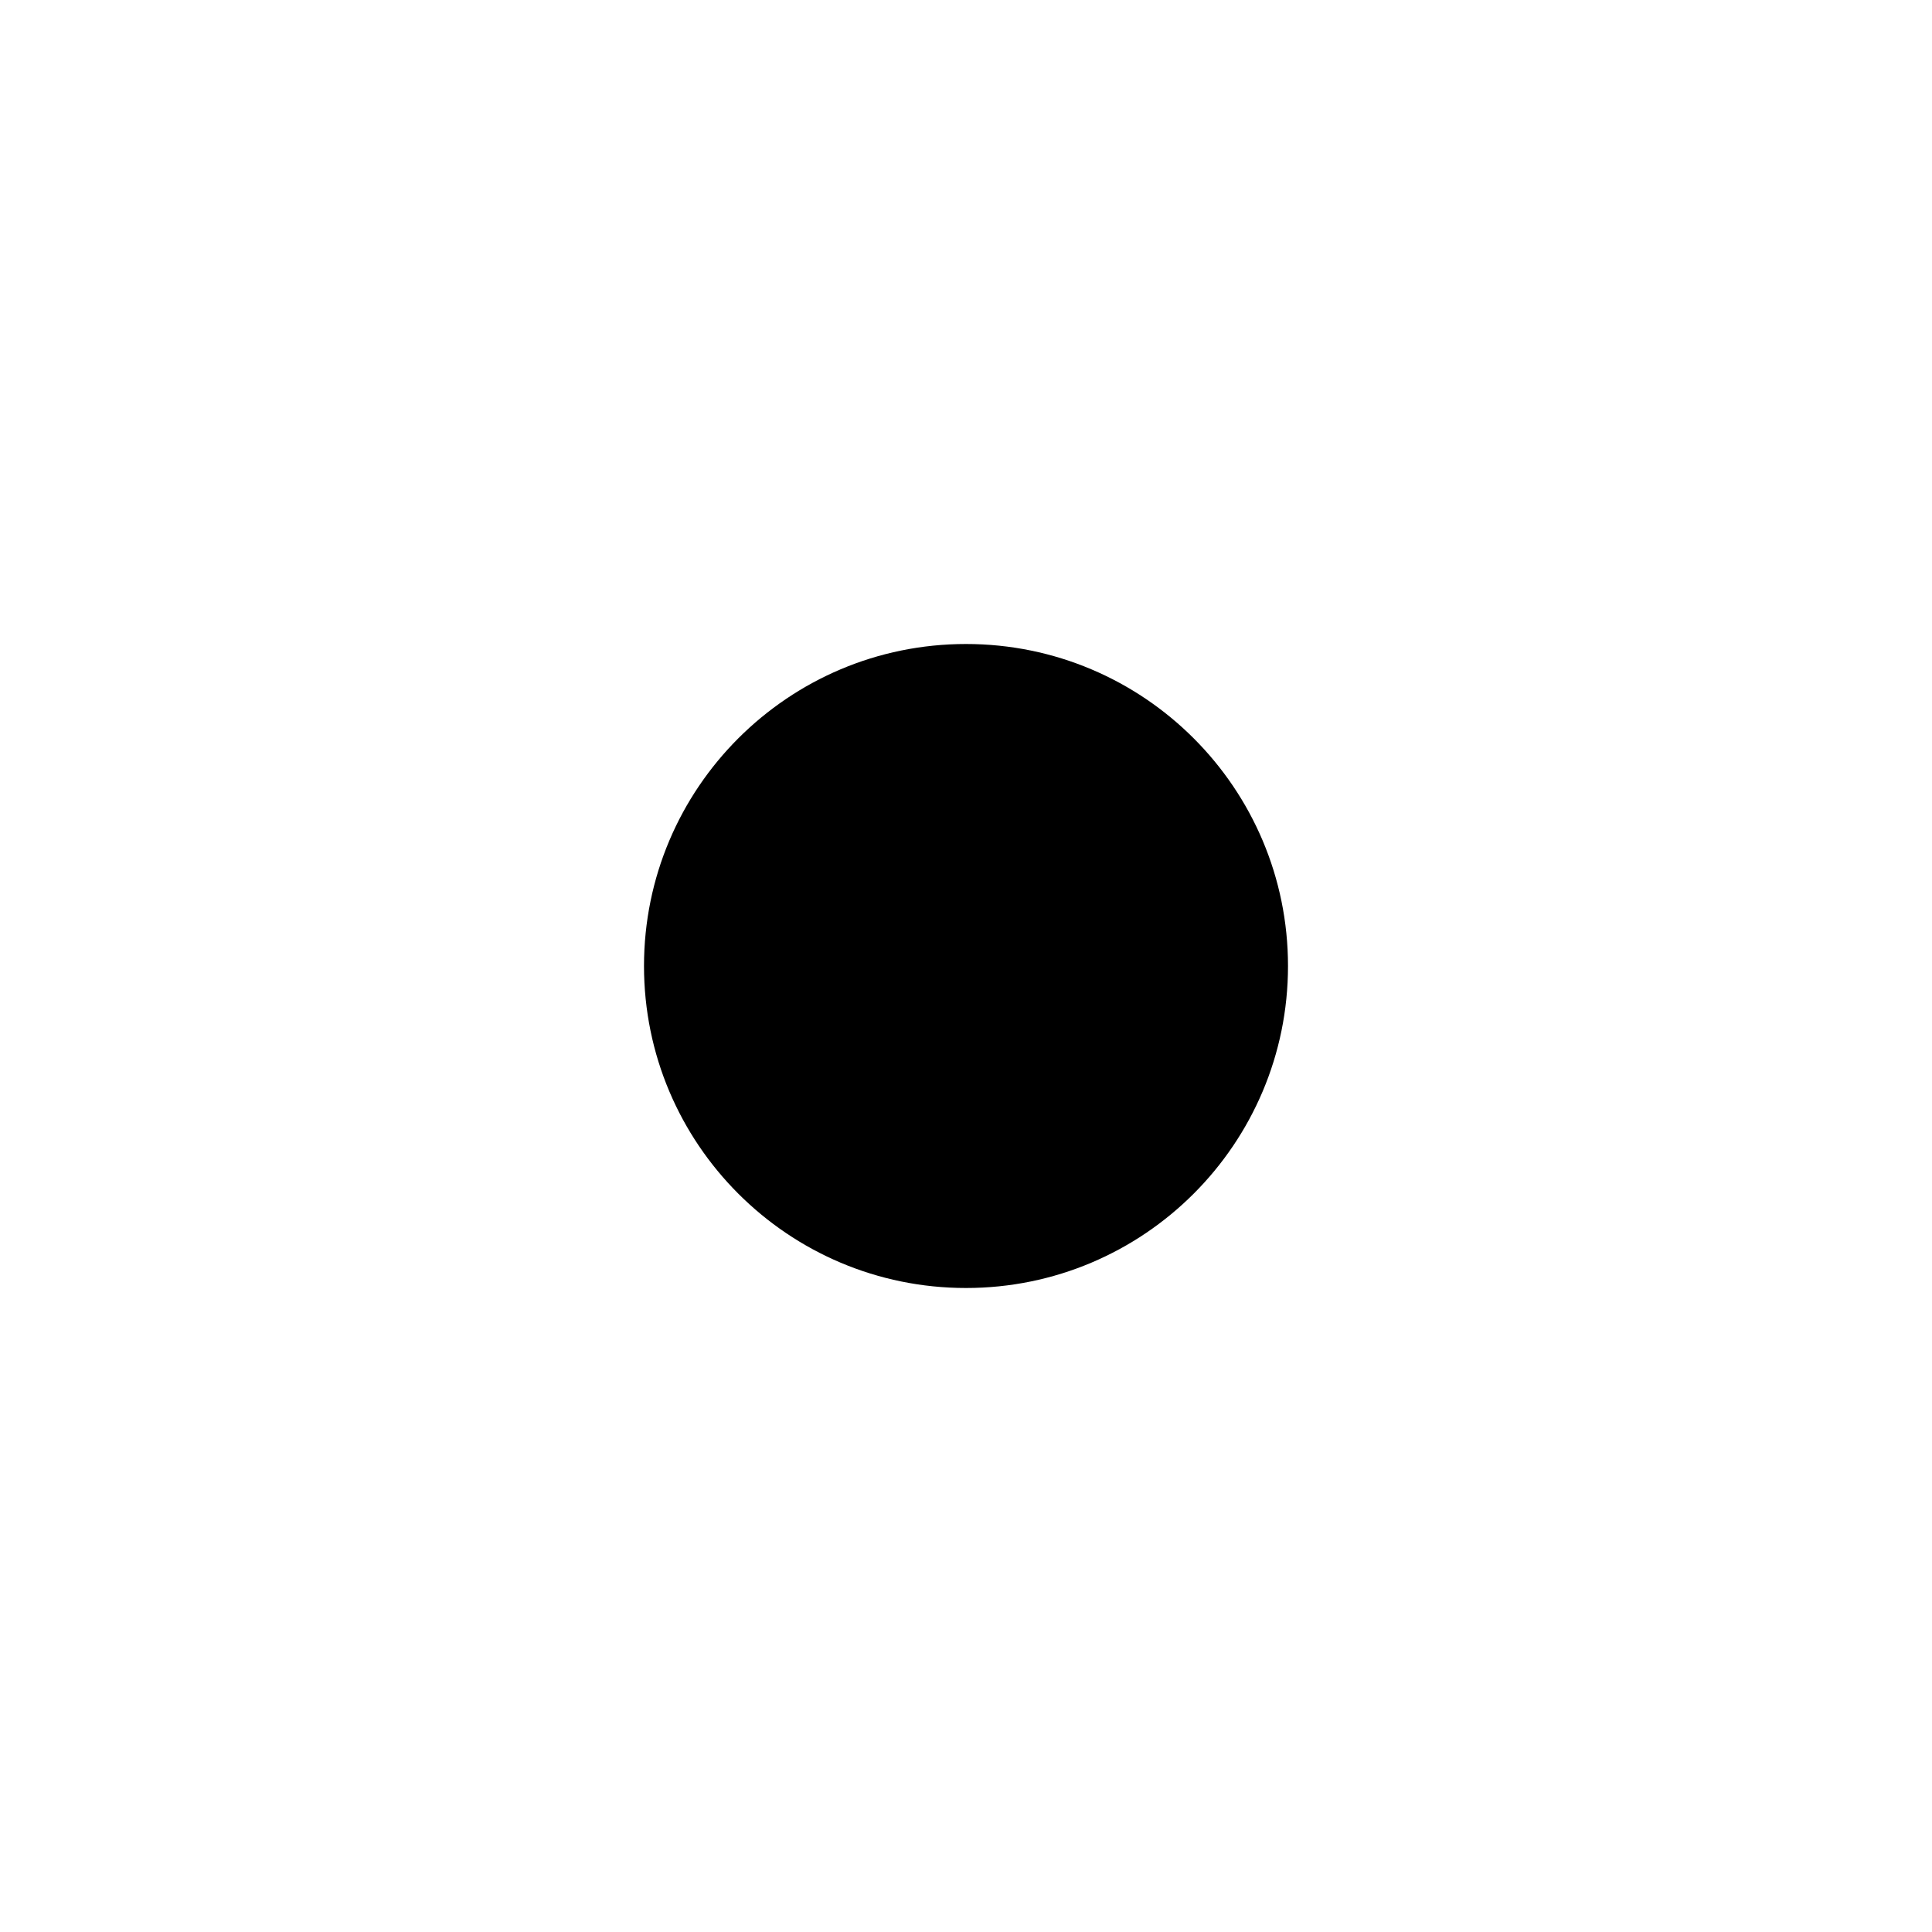
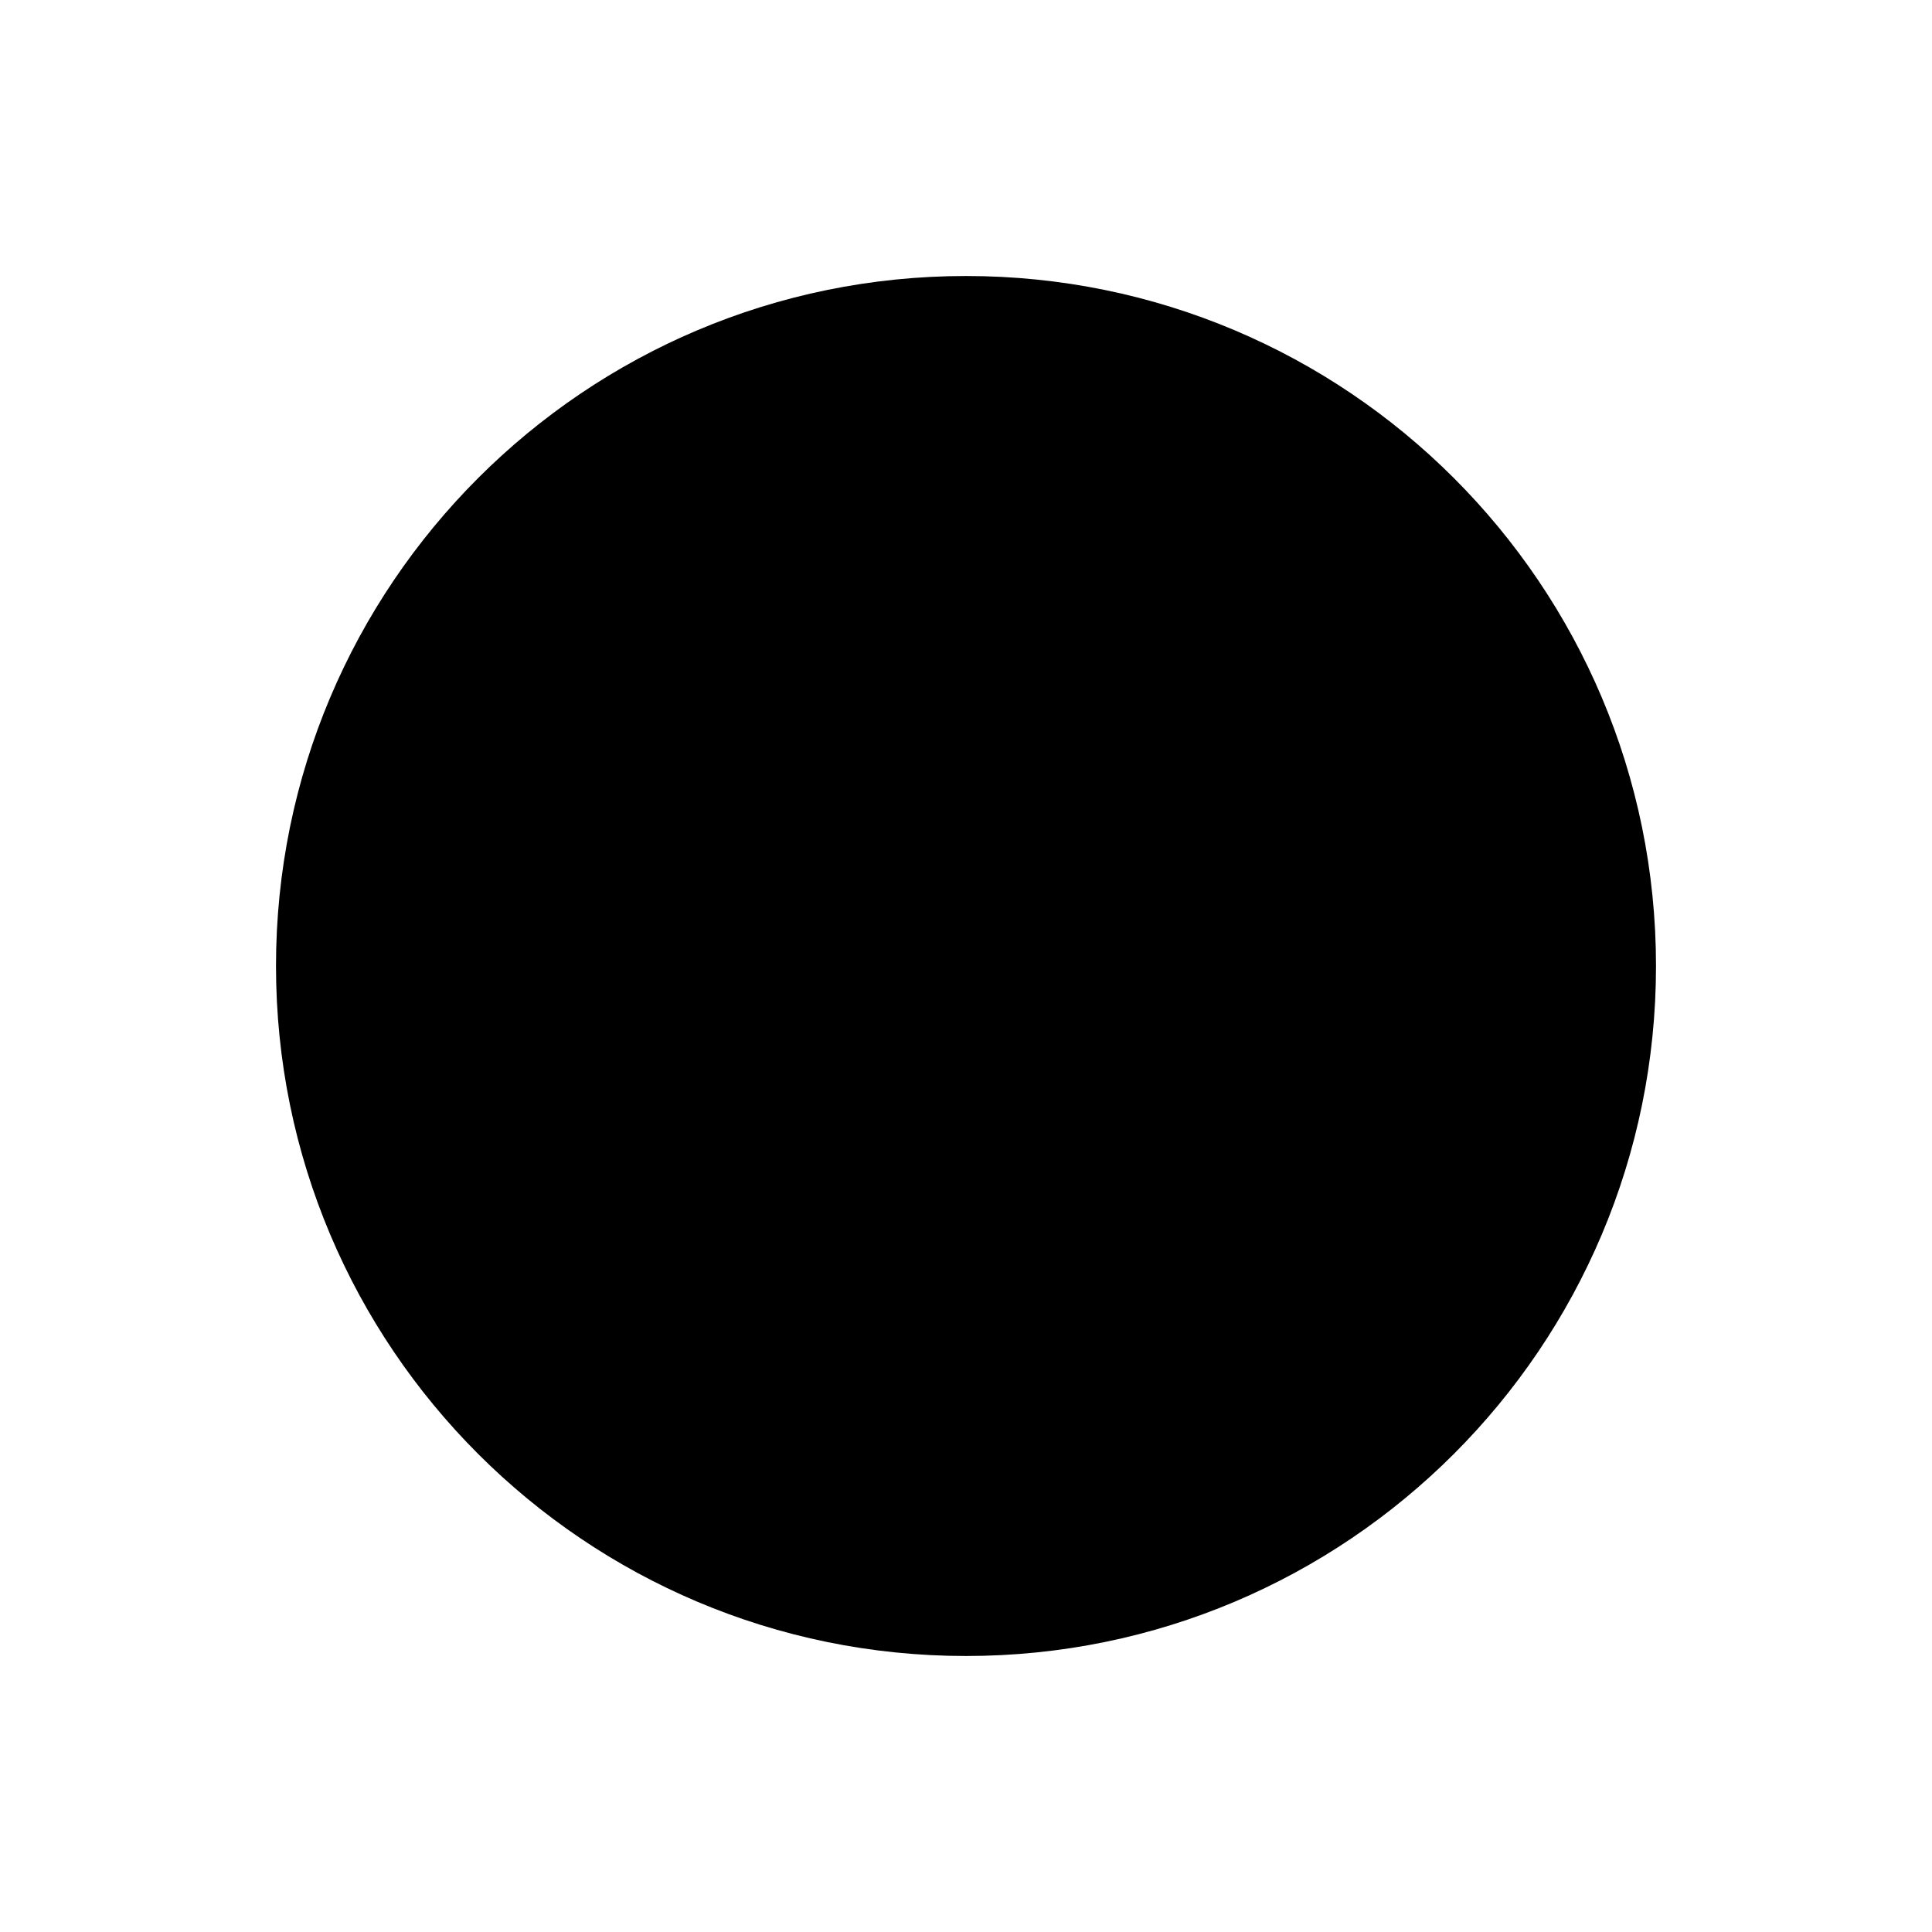
- <svg xmlns="http://www.w3.org/2000/svg" width="200" height="200" viewBox="-3 -3 6 6" version="1.1">
-   <g>
-     <circle cx="0" cy="0" r="1" />
-   </g>
+ <svg xmlns="http://www.w3.org/2000/svg" width="200" height="200" viewBox="-7 -7 14 14" version="1.1">
+   <circle id="s994dc0-dot" cx="0" cy="0" r="5" />
</svg>
